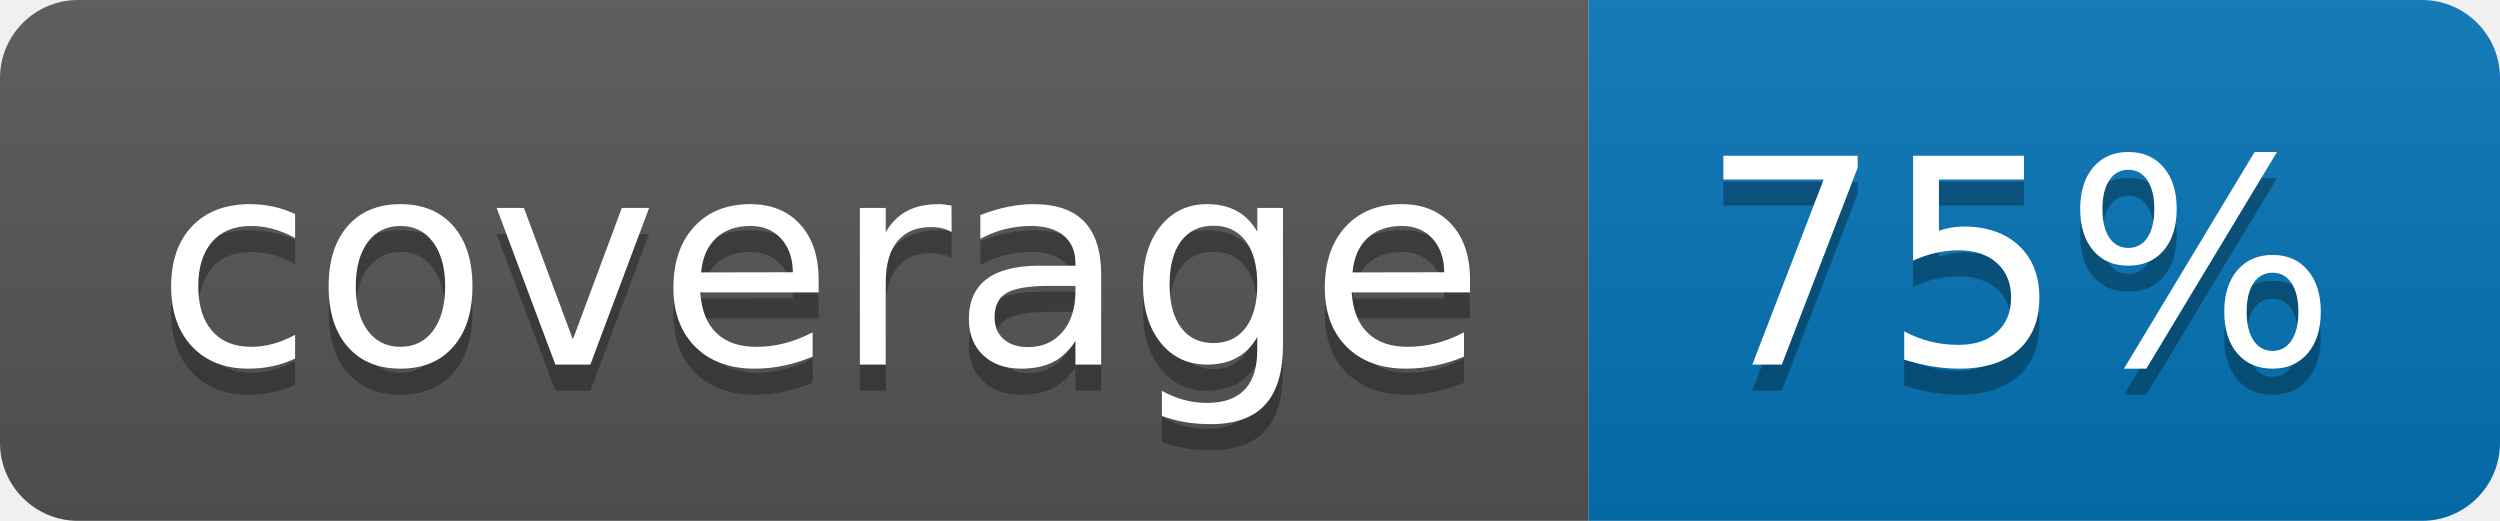
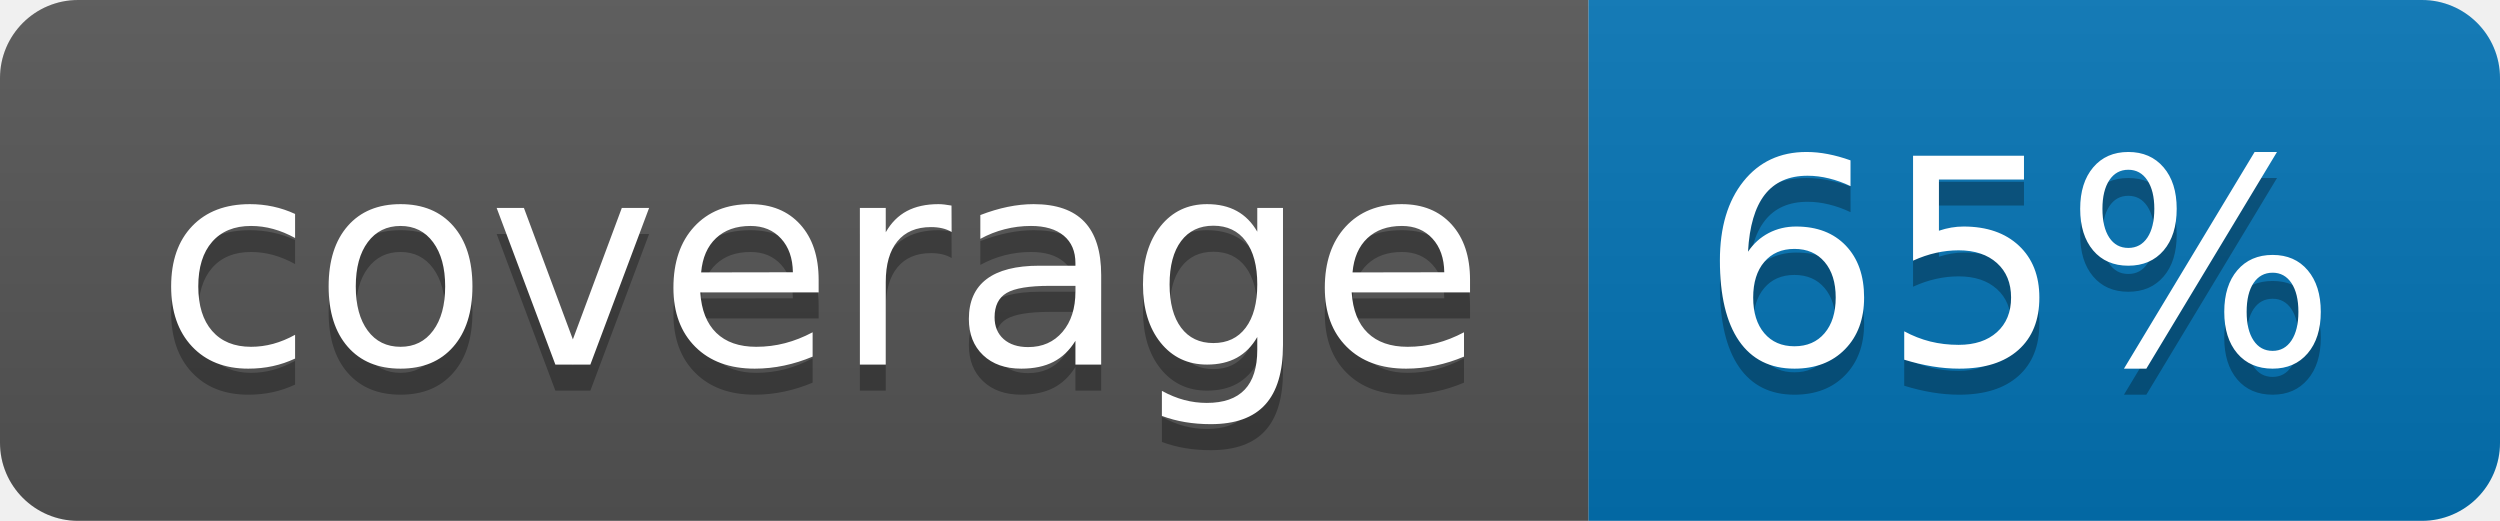
<svg xmlns="http://www.w3.org/2000/svg" width="96" height="20">
  <linearGradient id="b" x2="0" y2="100%">
    <stop offset="0" stop-color="#bbb" stop-opacity=".1" />
    <stop offset="1" stop-opacity=".1" />
  </linearGradient>
  <clipPath id="a">
    <rect width="96" height="20" rx="3" fill="#fff" />
  </clipPath>
  <g clip-path="url(#a)">
    <path fill="#555" d="M0 0h61v20H0z" />
    <path fill="#0374B5" d="M61 0h35v20H61z" />
    <path fill="url(#b)" d="M0 0h96v20H0z" />
  </g>
  <g fill="#fff" text-anchor="middle" font-family="DejaVu Sans,Verdana,Geneva,sans-serif" font-size="110">
    <text x="315" y="150" fill="#010101" fill-opacity=".3" transform="scale(.1)" textLength="510">coverage</text>
    <text x="315" y="140" transform="scale(.1)" textLength="510">coverage</text>
-     <text x="775" y="150" fill="#010101" fill-opacity=".3" transform="scale(.1)" textLength="250">75%</text>
-     <text x="775" y="140" transform="scale(.1)" textLength="250">75%</text>
+     <text x="775" y="150" fill="#010101" fill-opacity=".3" transform="scale(.1)" textLength="250">65%</text>
+     <text x="775" y="140" transform="scale(.1)" textLength="250">65%</text>
  </g>
</svg>
